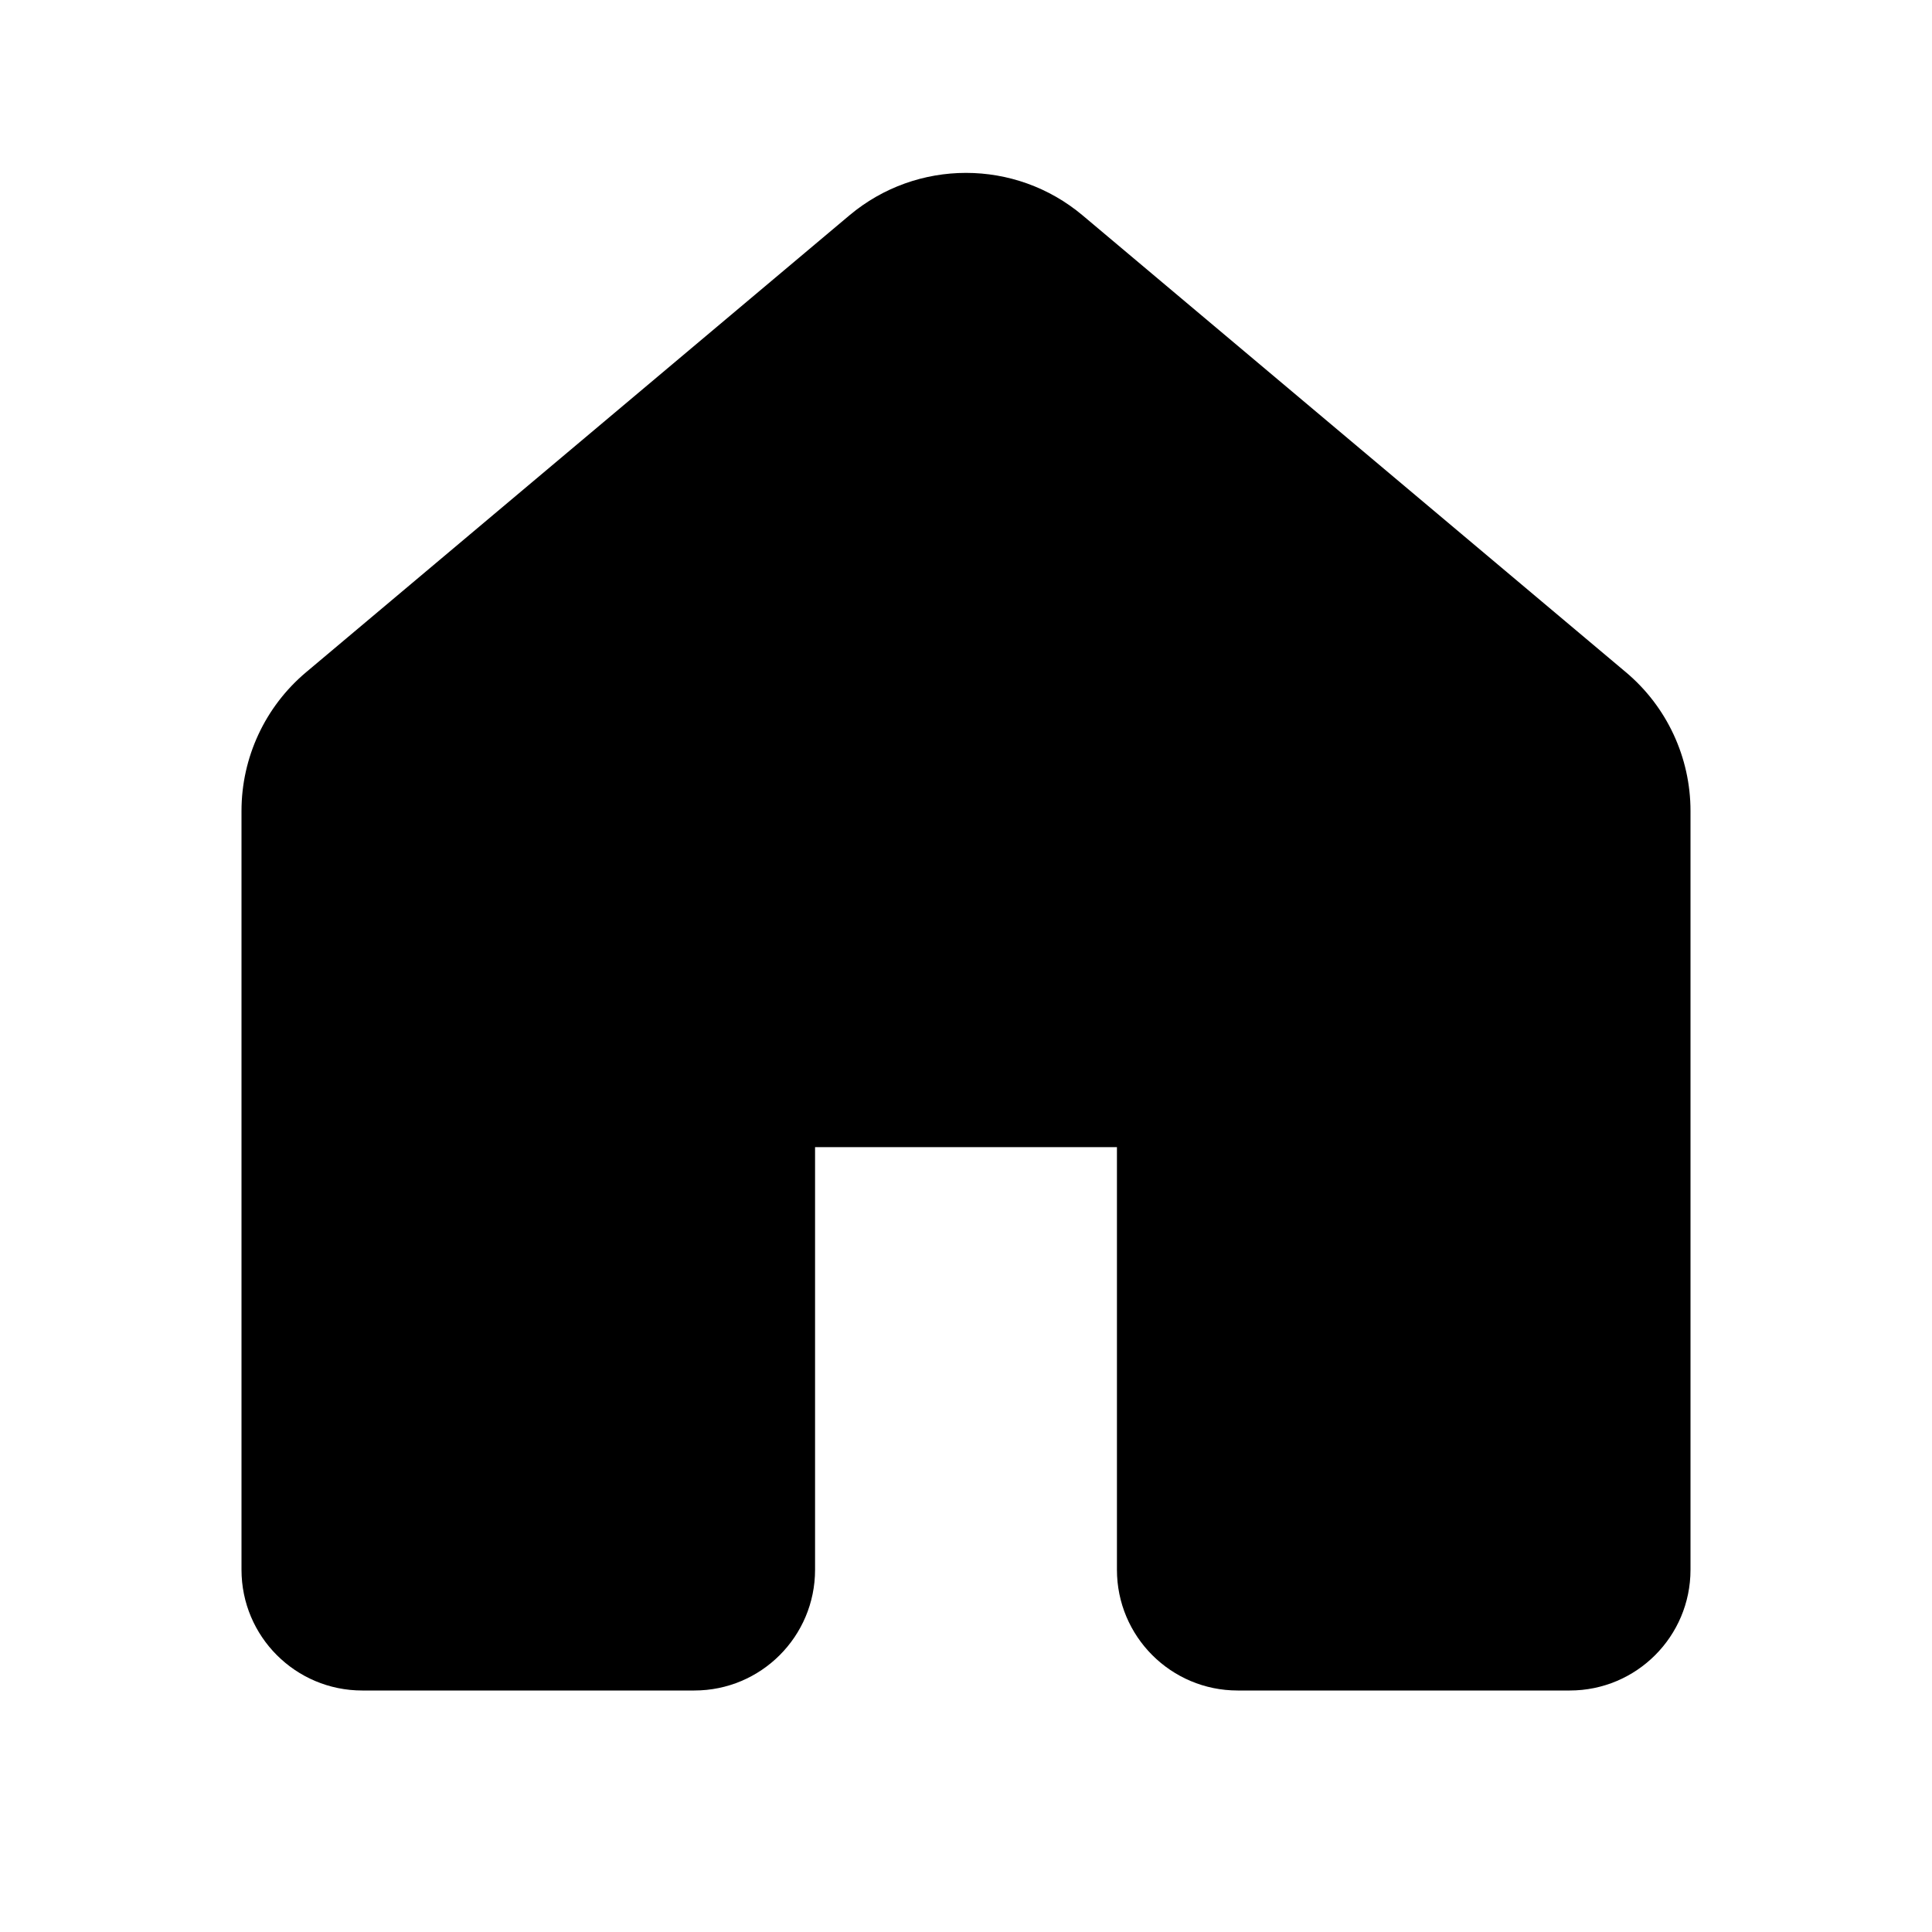
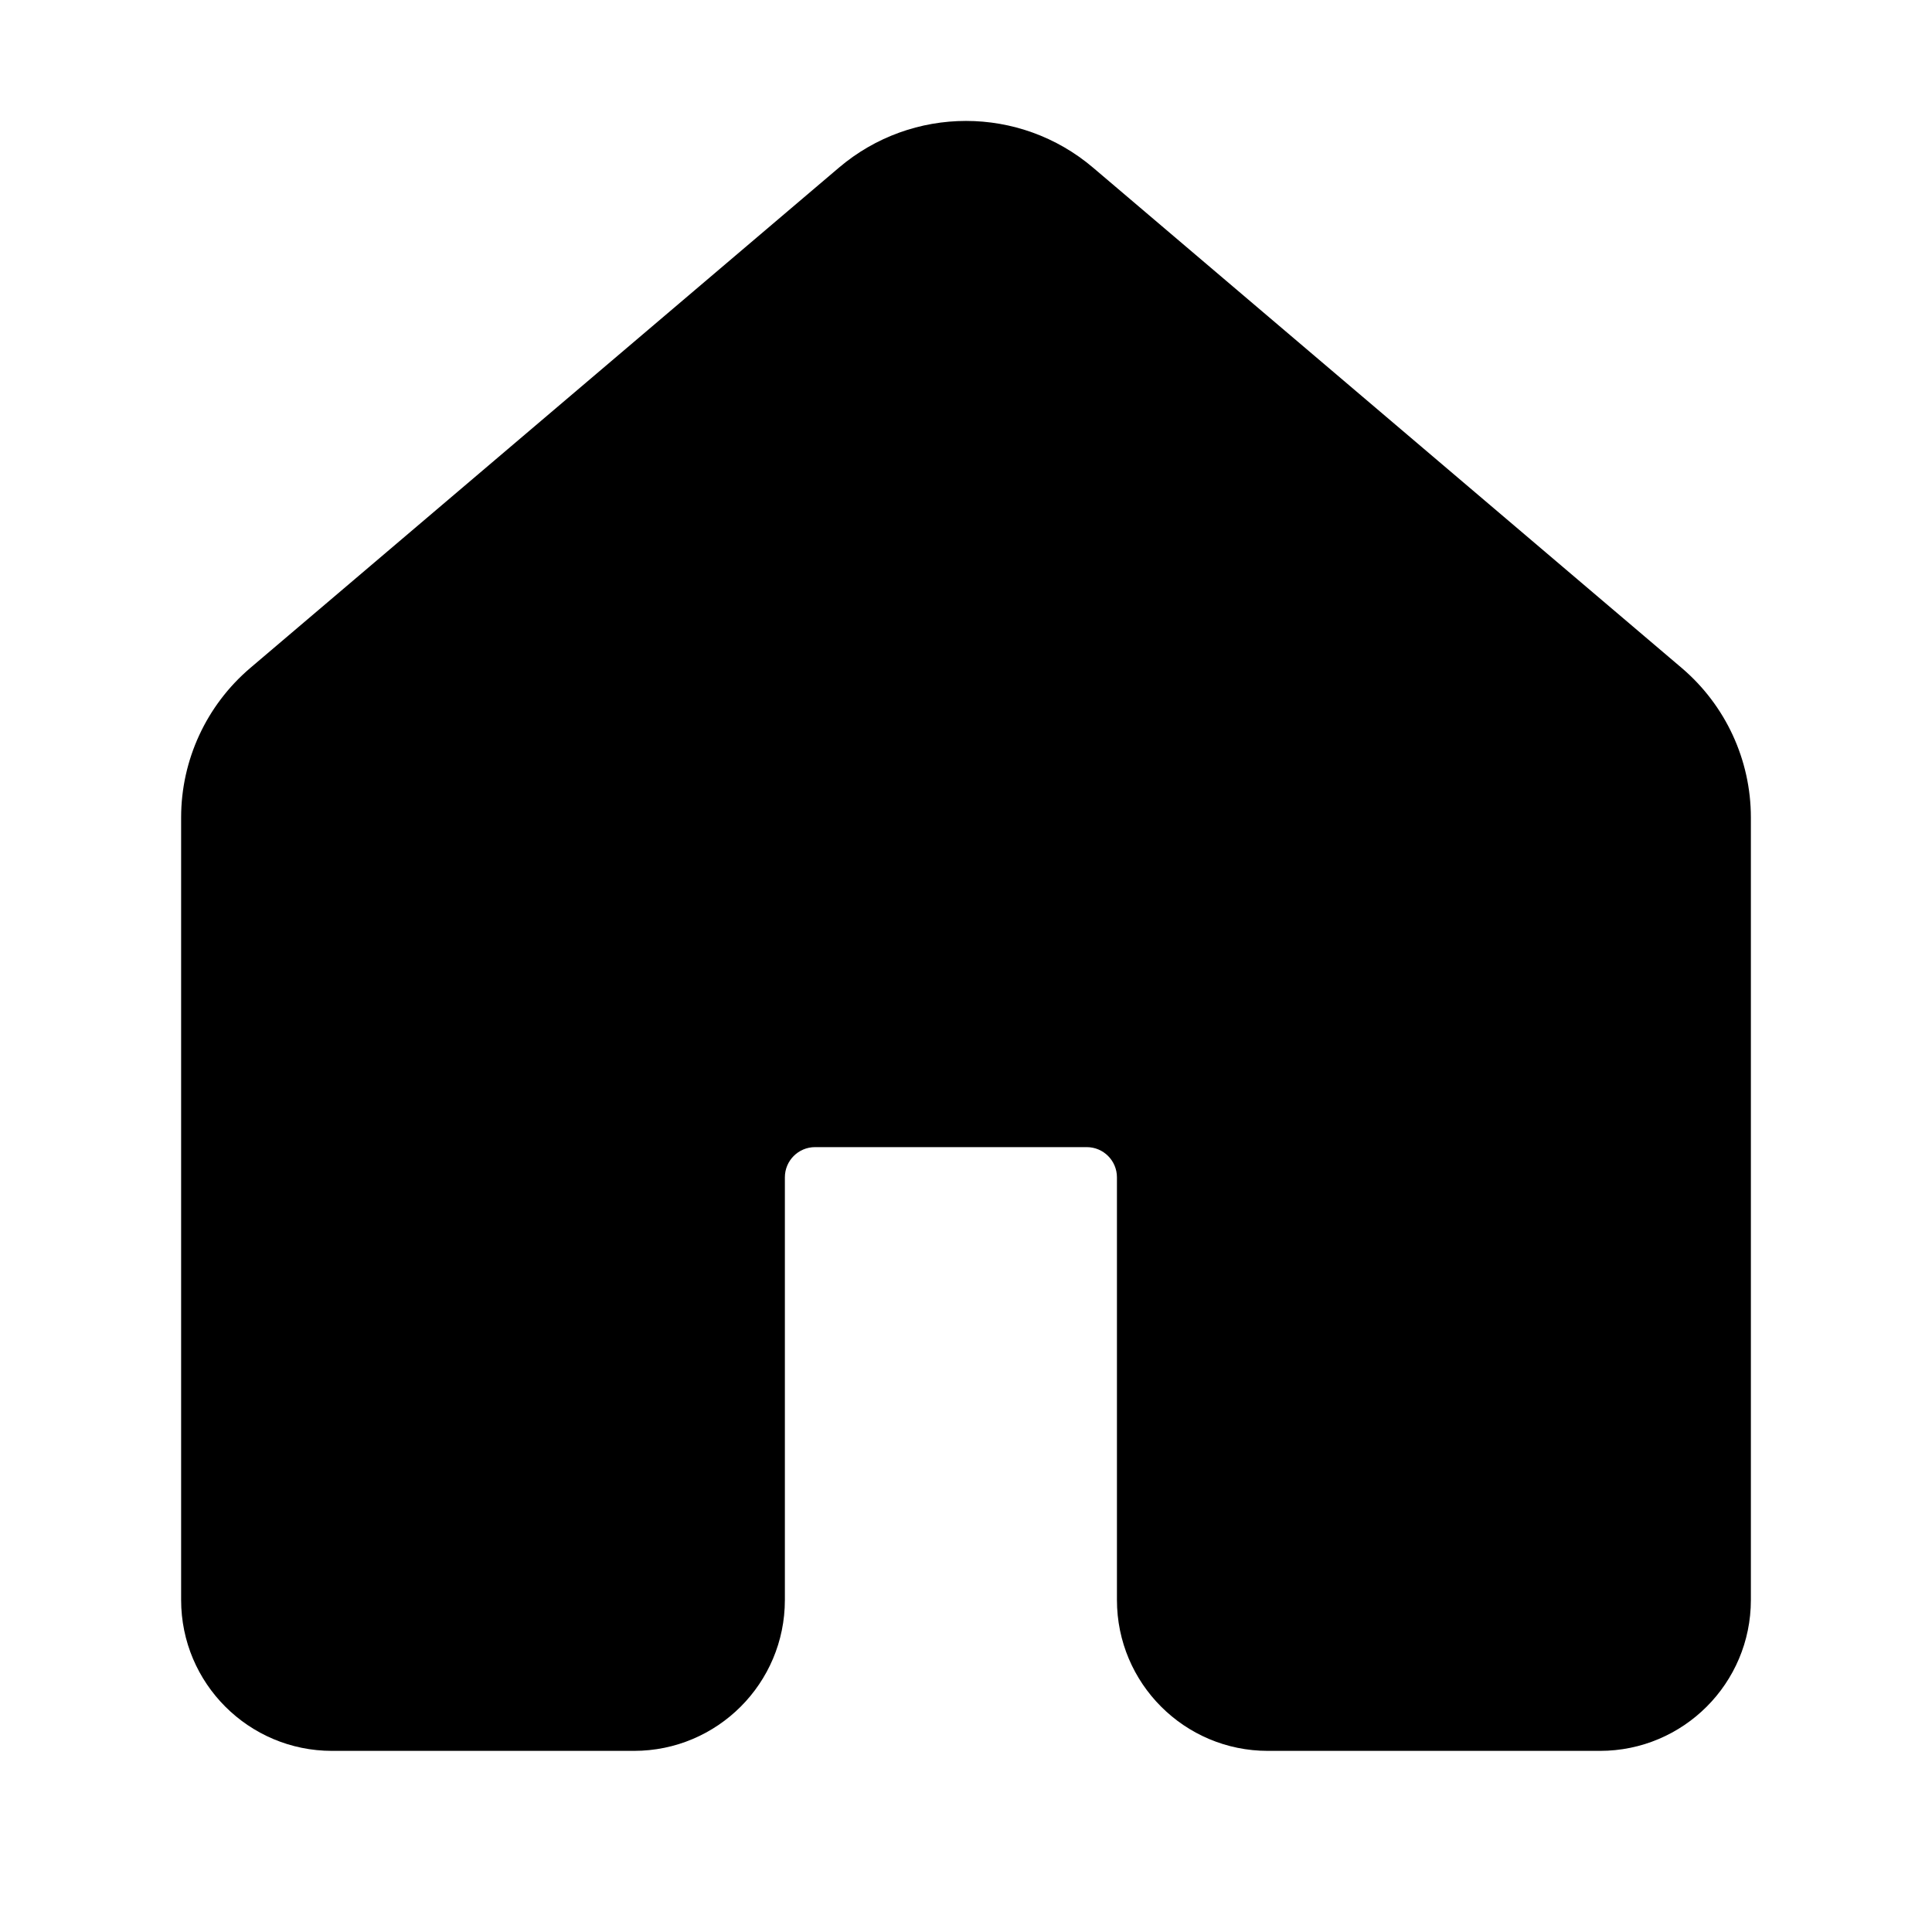
<svg xmlns="http://www.w3.org/2000/svg" viewBox="0 0 32 32" fill="none">
-   <path d="M14.069 3.567C15.185 2.629 16.815 2.629 17.931 3.567L26.931 11.135C27.609 11.705 28 12.546 28 13.431V26C28 27.105 27.105 28 26 28H20.5C19.395 28 18.5 27.105 18.5 26V19H13.5V26C13.5 27.105 12.605 28 11.5 28H6C4.895 28 4 27.105 4 26V13.431C4 12.546 4.391 11.705 5.069 11.135L14.069 3.567Z" fill="currentColor" />
+   <path d="M18.105 2.777C16.891 1.745 15.109 1.745 13.895 2.777L4.145 11.064C3.419 11.682 3 12.587 3 13.54V26.5C3 27.881 4.119 29 5.5 29H10.5C11.881 29 13 27.881 13 26.5V19.5C13 19.224 13.224 19 13.5 19H18C18.276 19 18.5 19.224 18.5 19.5V26.5C18.5 27.881 19.619 29 21 29H26.5C27.881 29 29 27.881 29 26.5V13.54C29 12.587 28.581 11.682 27.855 11.064L18.105 2.777Z" fill="currentColor" />
</svg>
